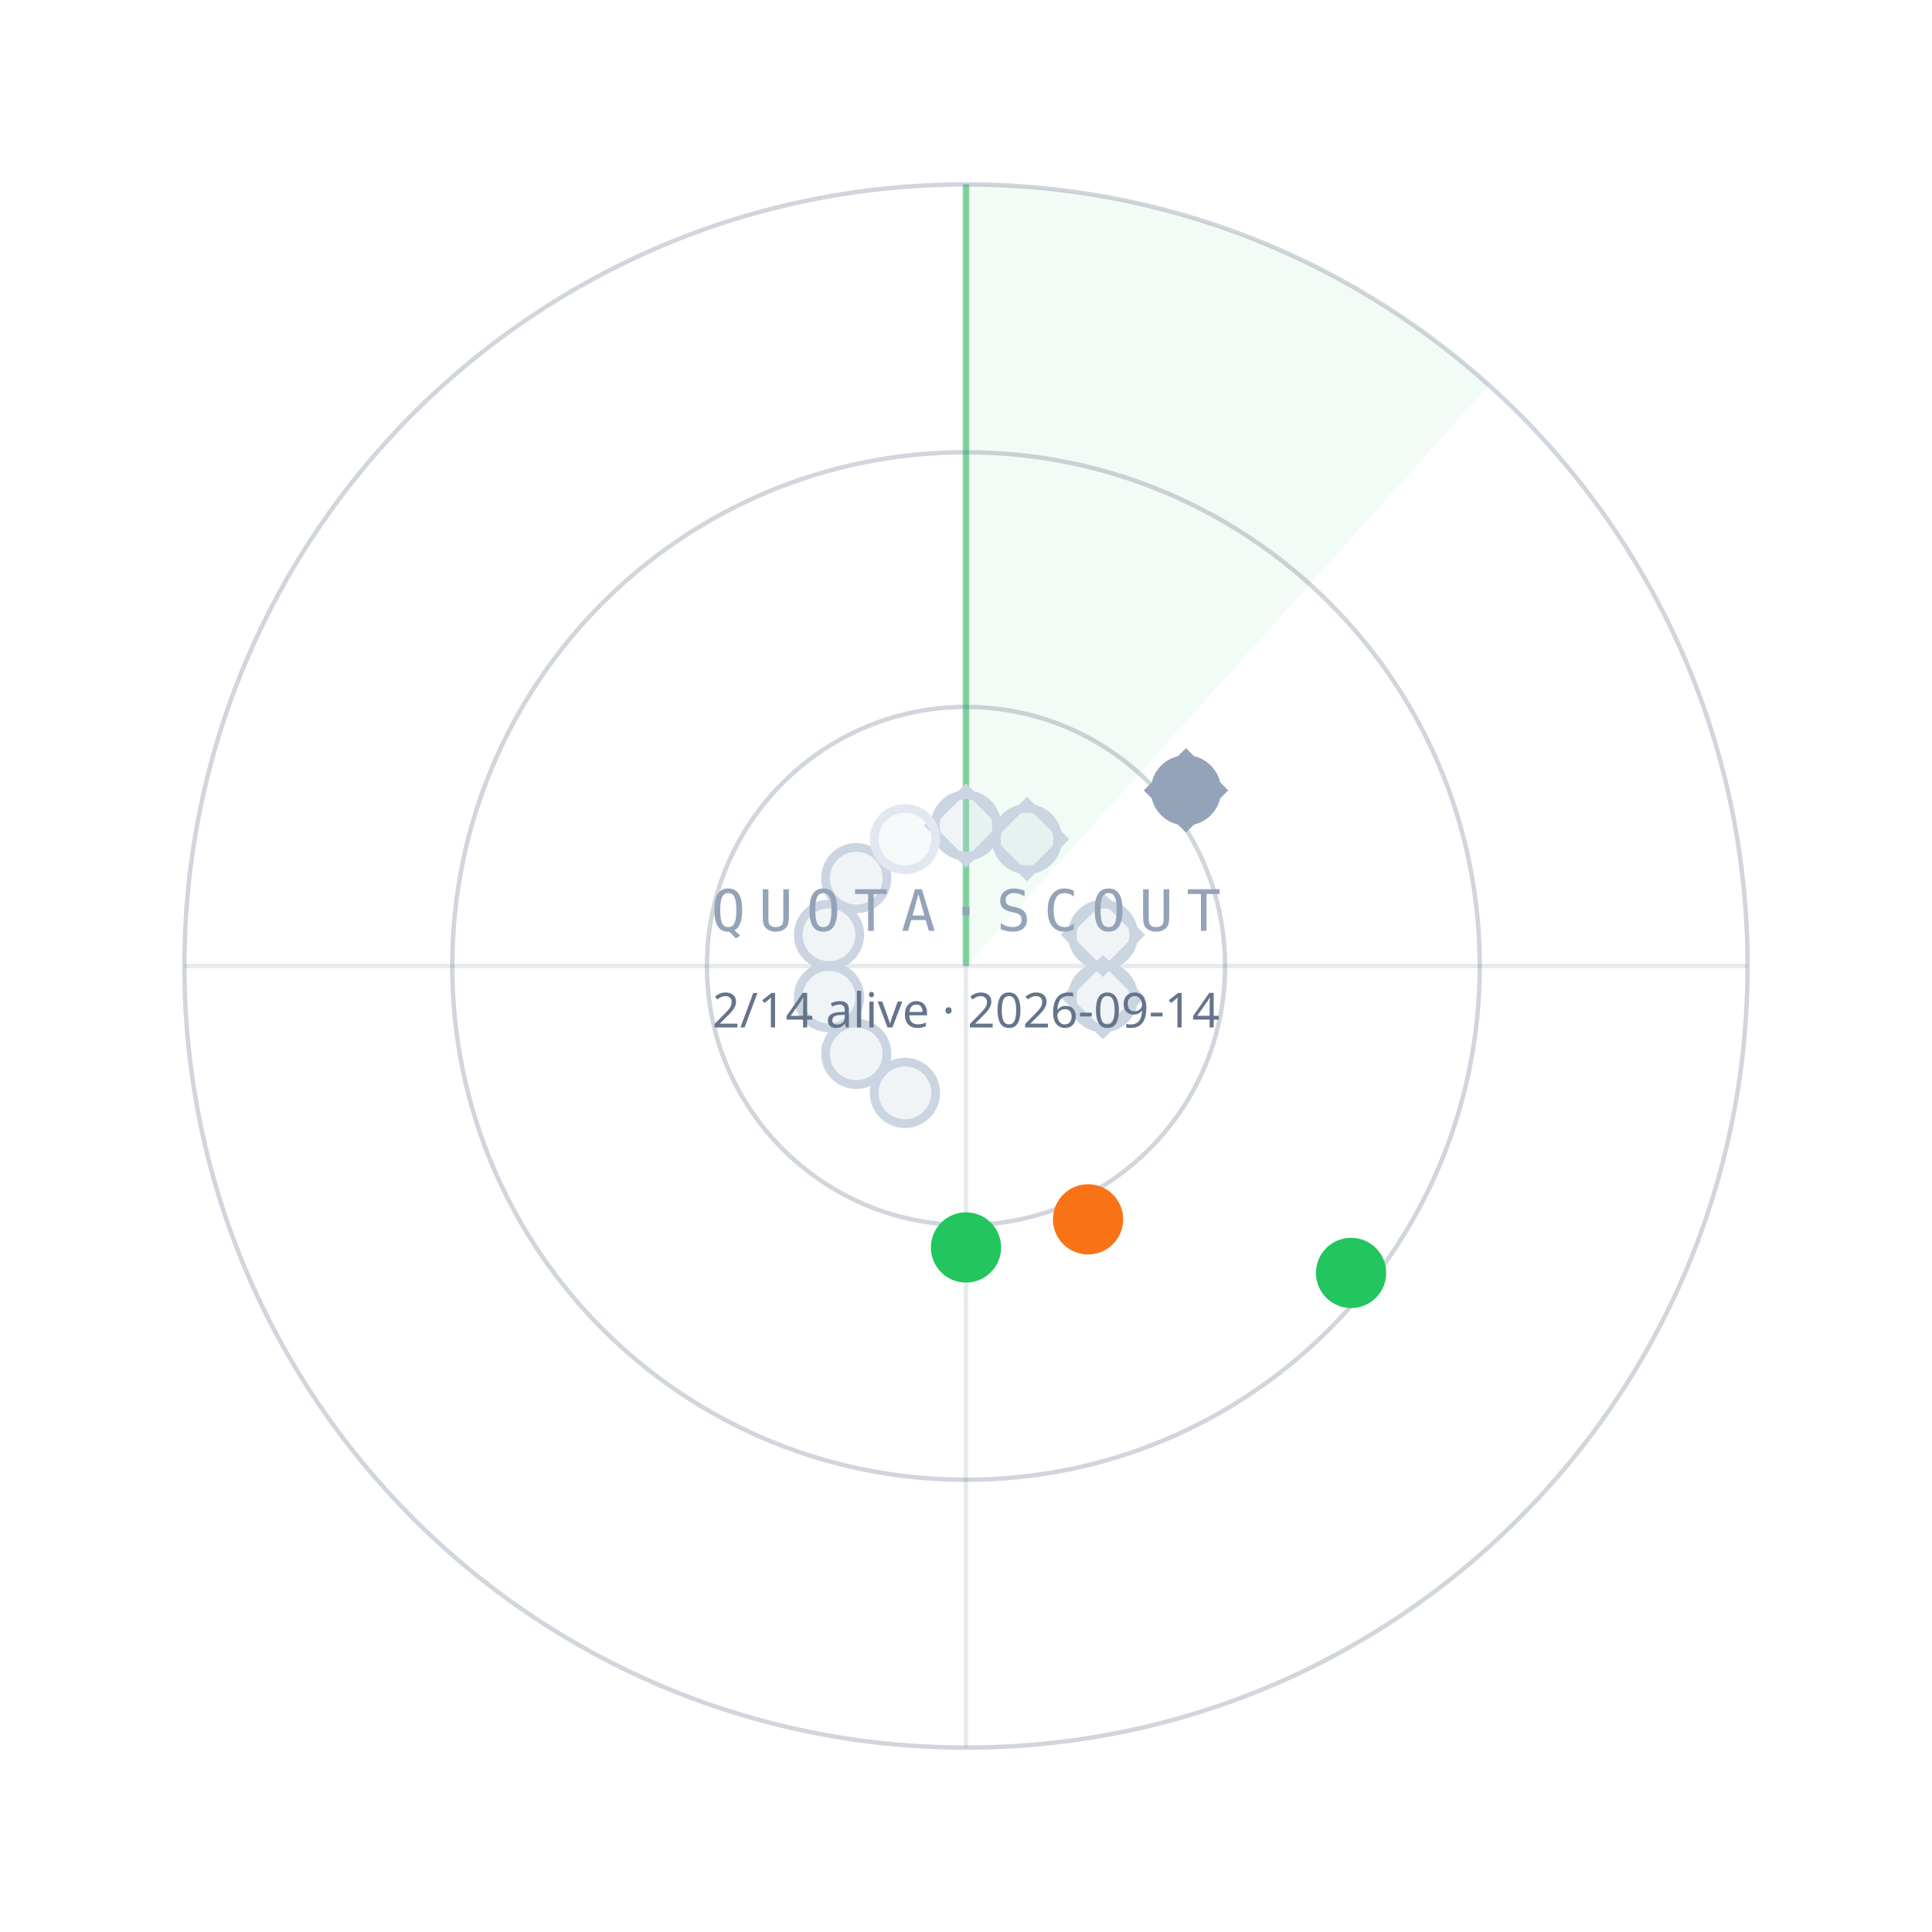
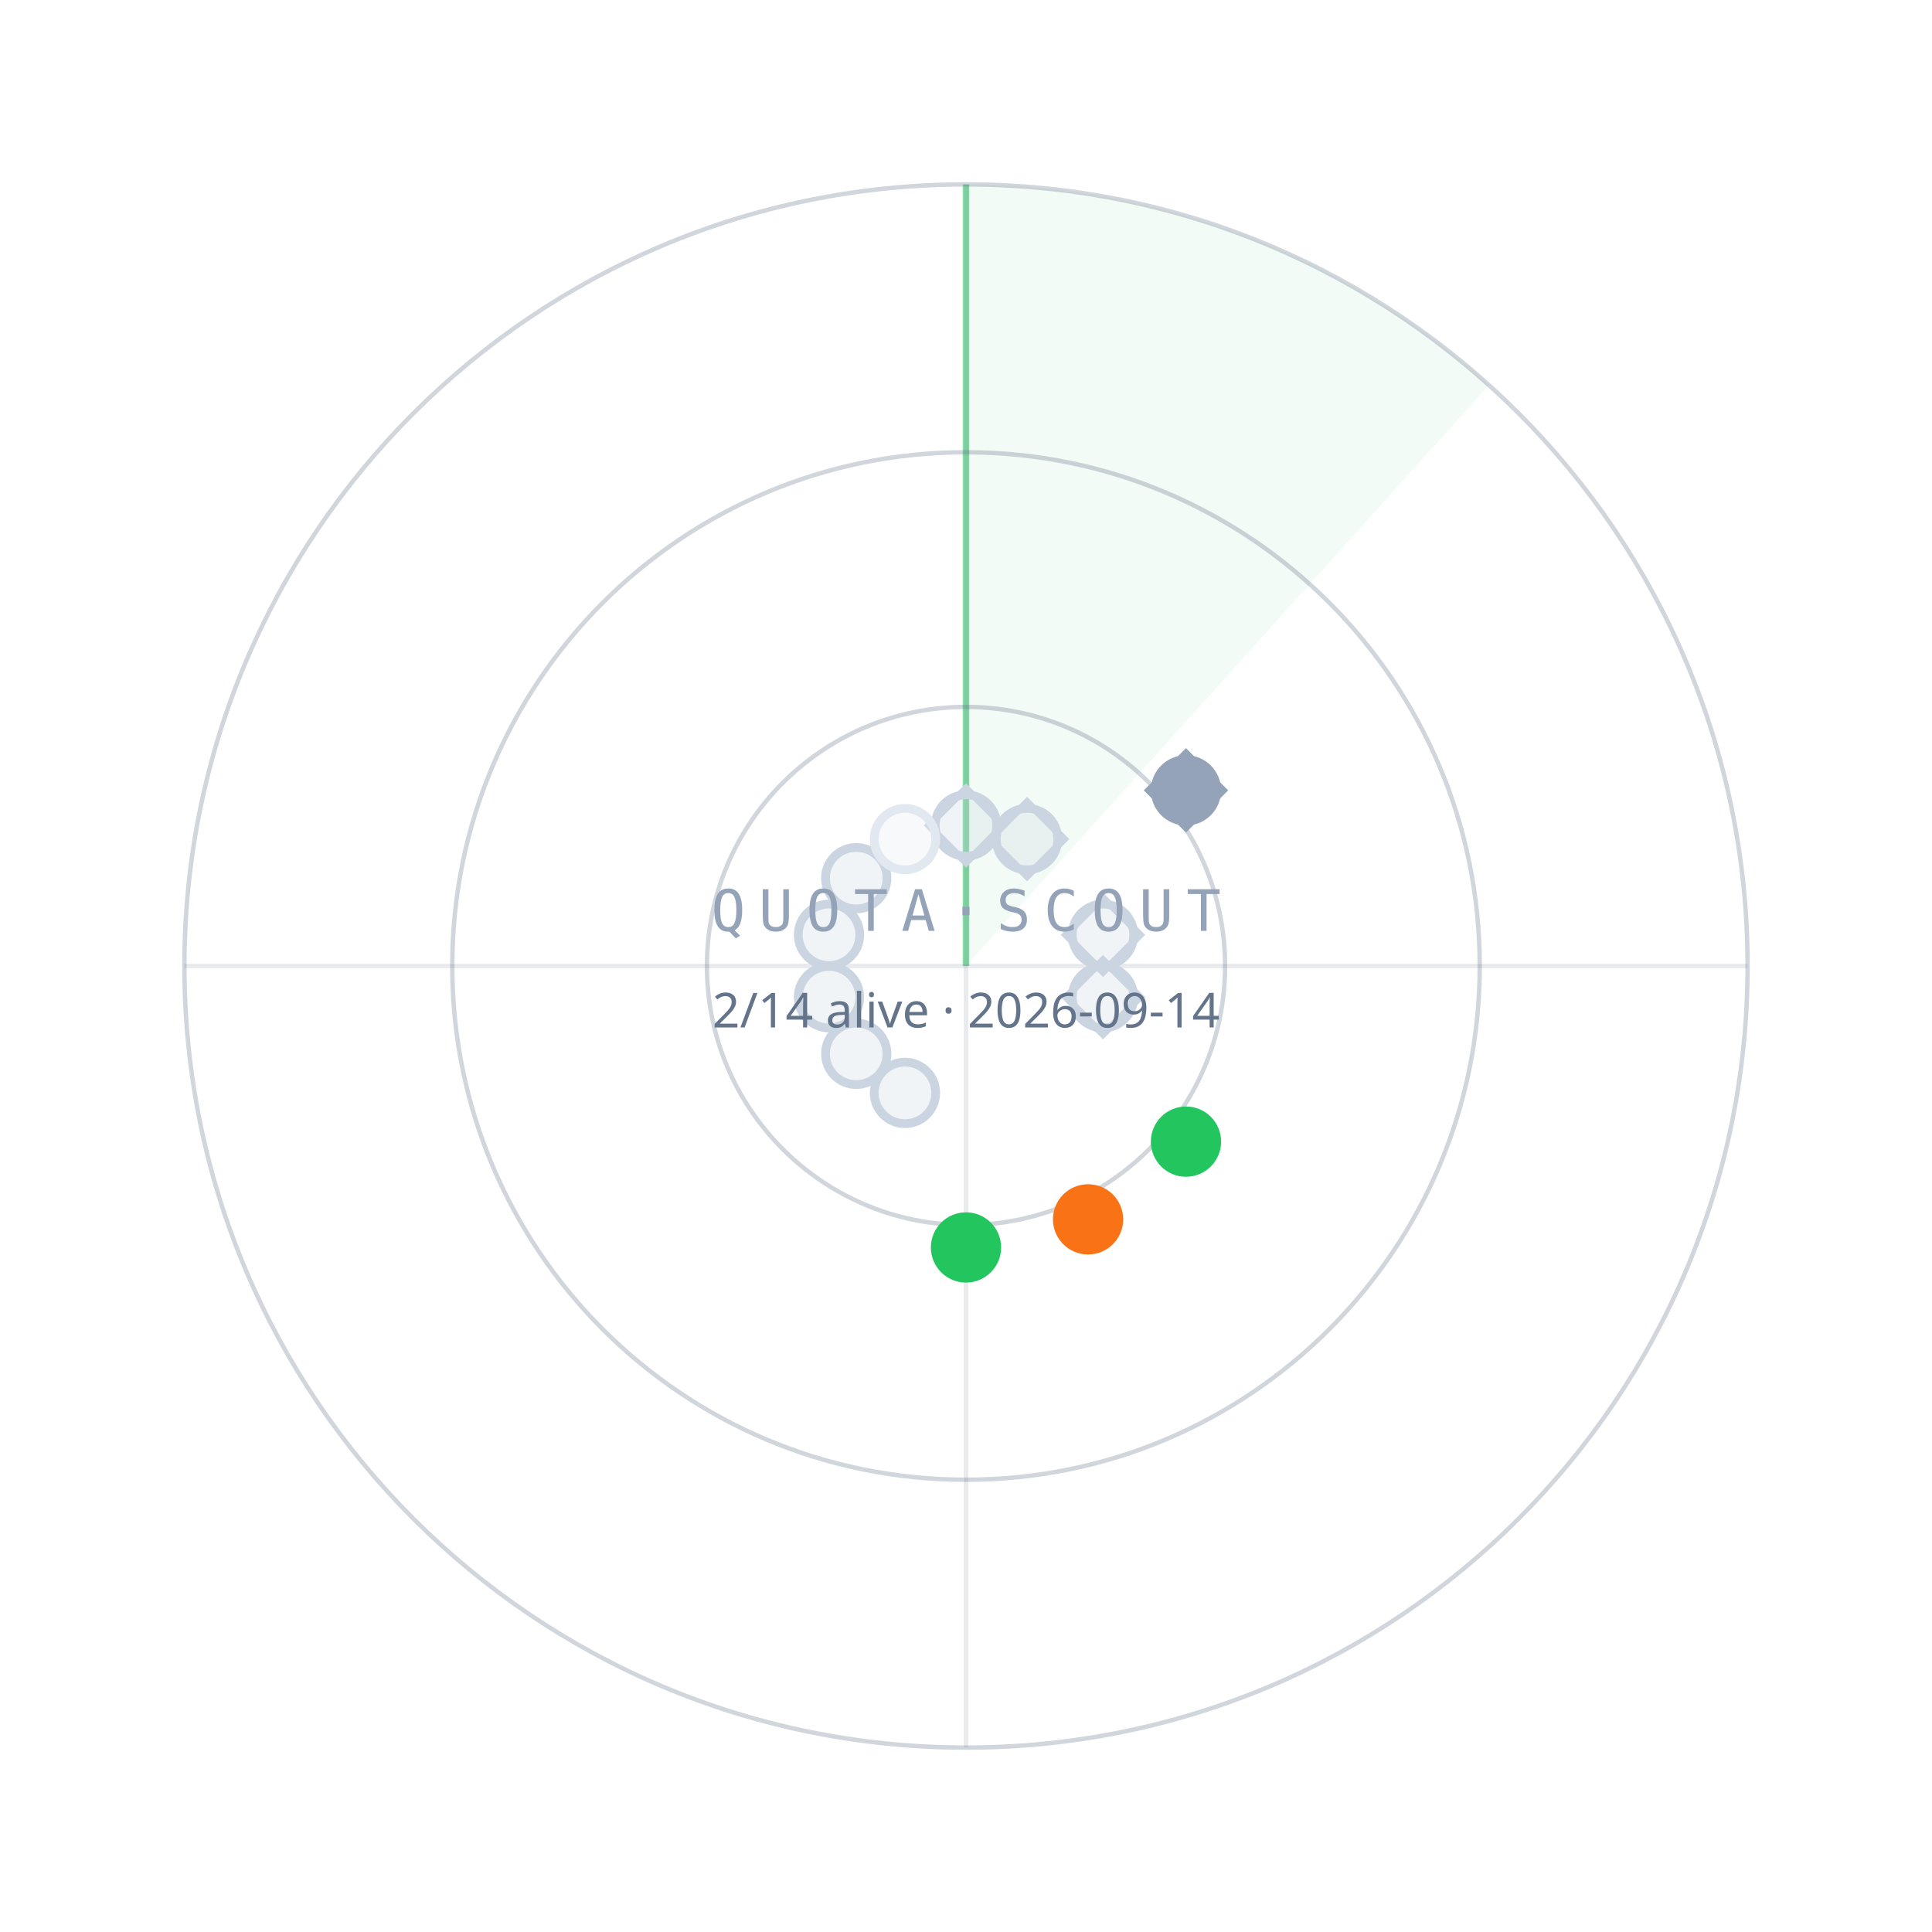
<svg xmlns="http://www.w3.org/2000/svg" width="440" height="440" viewBox="0 0 440 440">
  <path d="M220.0,220.0 L220.0,42.0 A178,178 0 0 1 339.1,87.7 Z" fill="#22C55E" fill-opacity="0.06" />
  <line x1="220.0" y1="220.0" x2="220.0" y2="42.0" stroke="#22C55E" stroke-opacity="0.55" stroke-width="1.5" />
  <circle cx="220.0" cy="220.0" r="59" fill="none" stroke="#64748B" stroke-opacity="0.30" />
  <circle cx="220.0" cy="220.0" r="117" fill="none" stroke="#64748B" stroke-opacity="0.30" />
  <circle cx="220.0" cy="220.0" r="178" fill="none" stroke="#64748B" stroke-opacity="0.30" />
  <line x1="42.0" y1="220.0" x2="398.0" y2="220.0" stroke="#64748B" stroke-opacity="0.15" />
  <line x1="220.0" y1="42.0" x2="220.0" y2="398.0" stroke="#64748B" stroke-opacity="0.15" />
  <circle cx="220.0" cy="188.0" r="7" fill="#CBD5E1" fill-opacity="0.25" stroke="#CBD5E1" stroke-width="2" />
  <rect x="-6" y="-6" width="12" height="12" transform="translate(220.0,188.0) rotate(45)" fill="none" stroke="#CBD5E1" stroke-width="1.6" />
  <circle cx="233.9" cy="191.1" r="7" fill="#CBD5E1" fill-opacity="0.25" stroke="#CBD5E1" stroke-width="2" />
  <rect x="-6" y="-6" width="12" height="12" transform="translate(233.9,191.1) rotate(45)" fill="none" stroke="#CBD5E1" stroke-width="1.6" />
  <circle cx="270.1" cy="180.0" r="7" fill="#94A3B8" fill-opacity="1" stroke="#94A3B8" stroke-width="2" />
  <rect x="-6" y="-6" width="12" height="12" transform="translate(270.1,180.0) rotate(45)" fill="none" stroke="#94A3B8" stroke-width="1.6" />
  <circle cx="251.2" cy="212.9" r="7" fill="#CBD5E1" fill-opacity="0.25" stroke="#CBD5E1" stroke-width="2" />
  <rect x="-6" y="-6" width="12" height="12" transform="translate(251.2,212.9) rotate(45)" fill="none" stroke="#CBD5E1" stroke-width="1.6" />
  <circle cx="251.2" cy="227.1" r="7" fill="#CBD5E1" fill-opacity="0.25" stroke="#CBD5E1" stroke-width="2" />
  <rect x="-6" y="-6" width="12" height="12" transform="translate(251.2,227.1) rotate(45)" fill="none" stroke="#CBD5E1" stroke-width="1.6" />
-   <circle cx="307.7" cy="289.9" r="7" fill="#22C55E" fill-opacity="1" stroke="#22C55E" stroke-width="2" />
+   <circle cx="270.1" cy="260.0" r="7" fill="#22C55E" fill-opacity="1" stroke="#22C55E" stroke-width="2" />
  <circle cx="247.8" cy="277.7" r="7" fill="#F97316" fill-opacity="1" stroke="#F97316" stroke-width="2" />
  <circle cx="220.0" cy="284.1" r="7" fill="#22C55E" fill-opacity="1" stroke="#22C55E" stroke-width="2" />
  <circle cx="206.1" cy="248.9" r="7" fill="#CBD5E1" fill-opacity="0.25" stroke="#CBD5E1" stroke-width="2" />
  <circle cx="195.0" cy="240.0" r="7" fill="#CBD5E1" fill-opacity="0.25" stroke="#CBD5E1" stroke-width="2" />
  <circle cx="188.8" cy="227.1" r="7" fill="#CBD5E1" fill-opacity="0.25" stroke="#CBD5E1" stroke-width="2" />
  <circle cx="188.8" cy="212.9" r="7" fill="#CBD5E1" fill-opacity="0.25" stroke="#CBD5E1" stroke-width="2" />
  <circle cx="195.0" cy="200.0" r="7" fill="#CBD5E1" fill-opacity="0.25" stroke="#CBD5E1" stroke-width="2" />
  <circle cx="206.1" cy="191.1" r="7" fill="#E2E8F0" fill-opacity="0.25" stroke="#E2E8F0" stroke-width="2" />
  <text x="220.0" y="212.0" text-anchor="middle" font-family="ui-monospace,Menlo,monospace" font-size="13" letter-spacing="3" fill="#94A3B8">QUOTA·SCOUT</text>
  <text x="220.0" y="234.0" text-anchor="middle" font-family="sans-serif" font-size="11" fill="#64748B">2/14 alive · 2026-09-14</text>
</svg>
